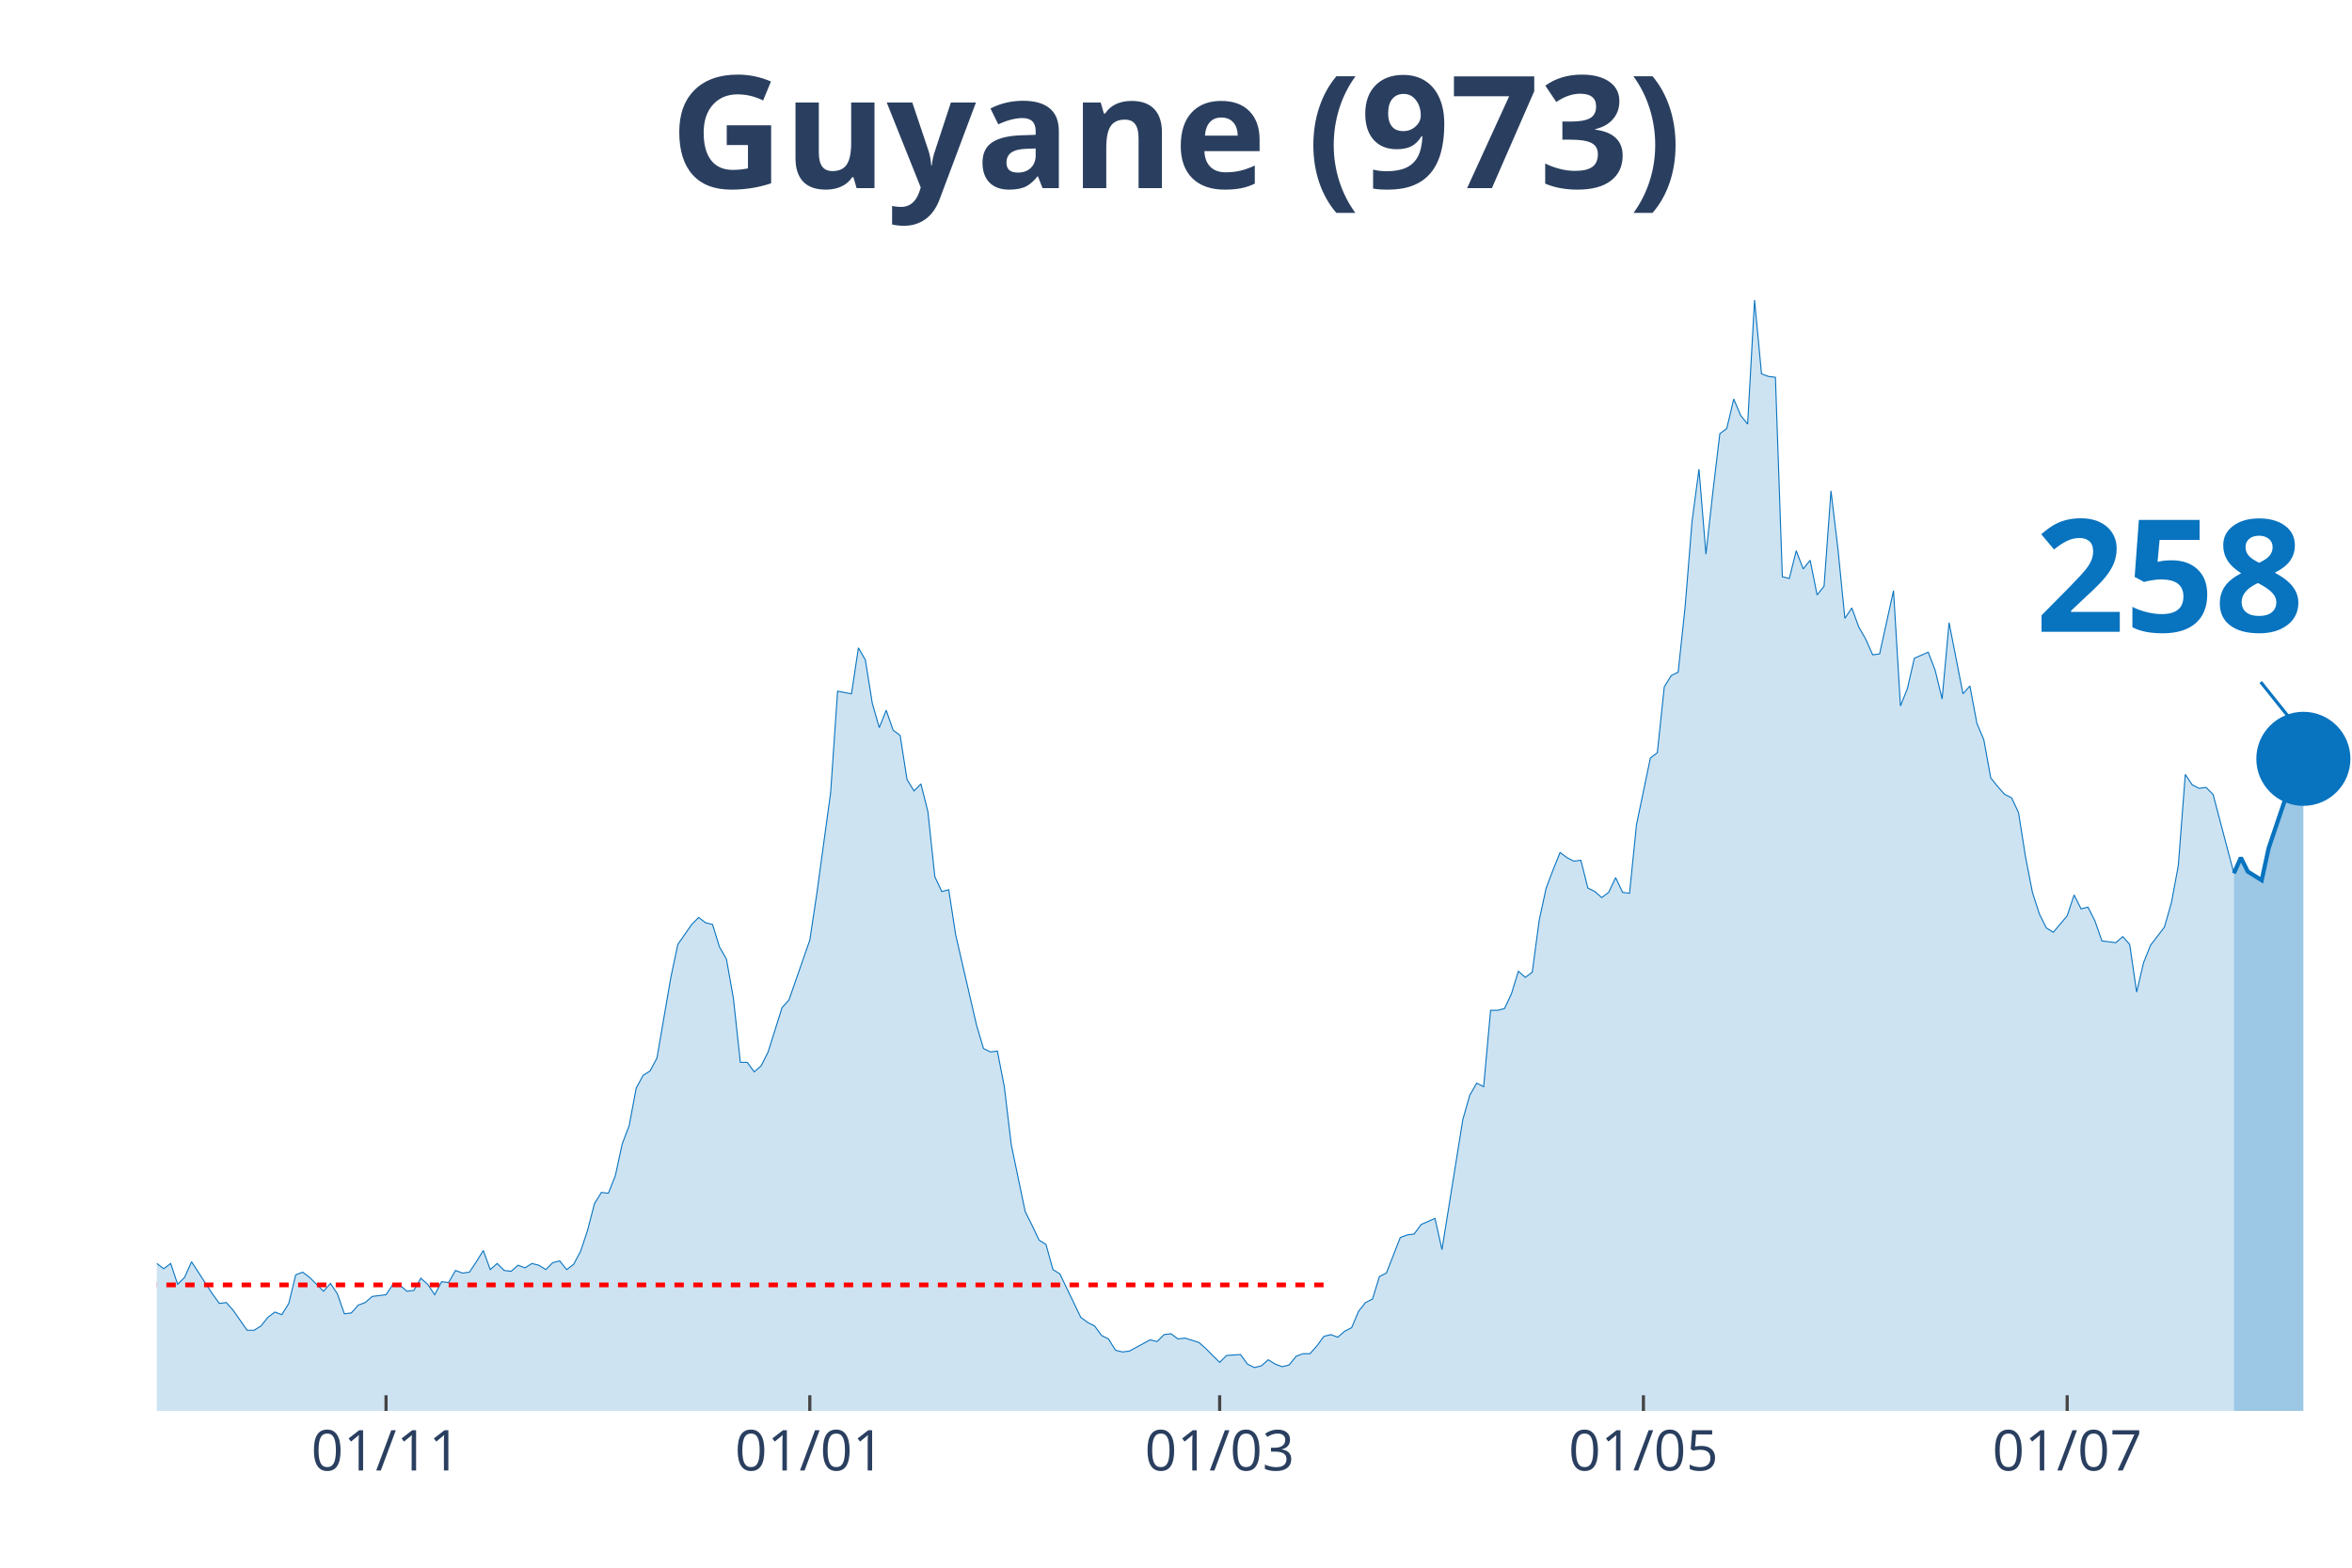
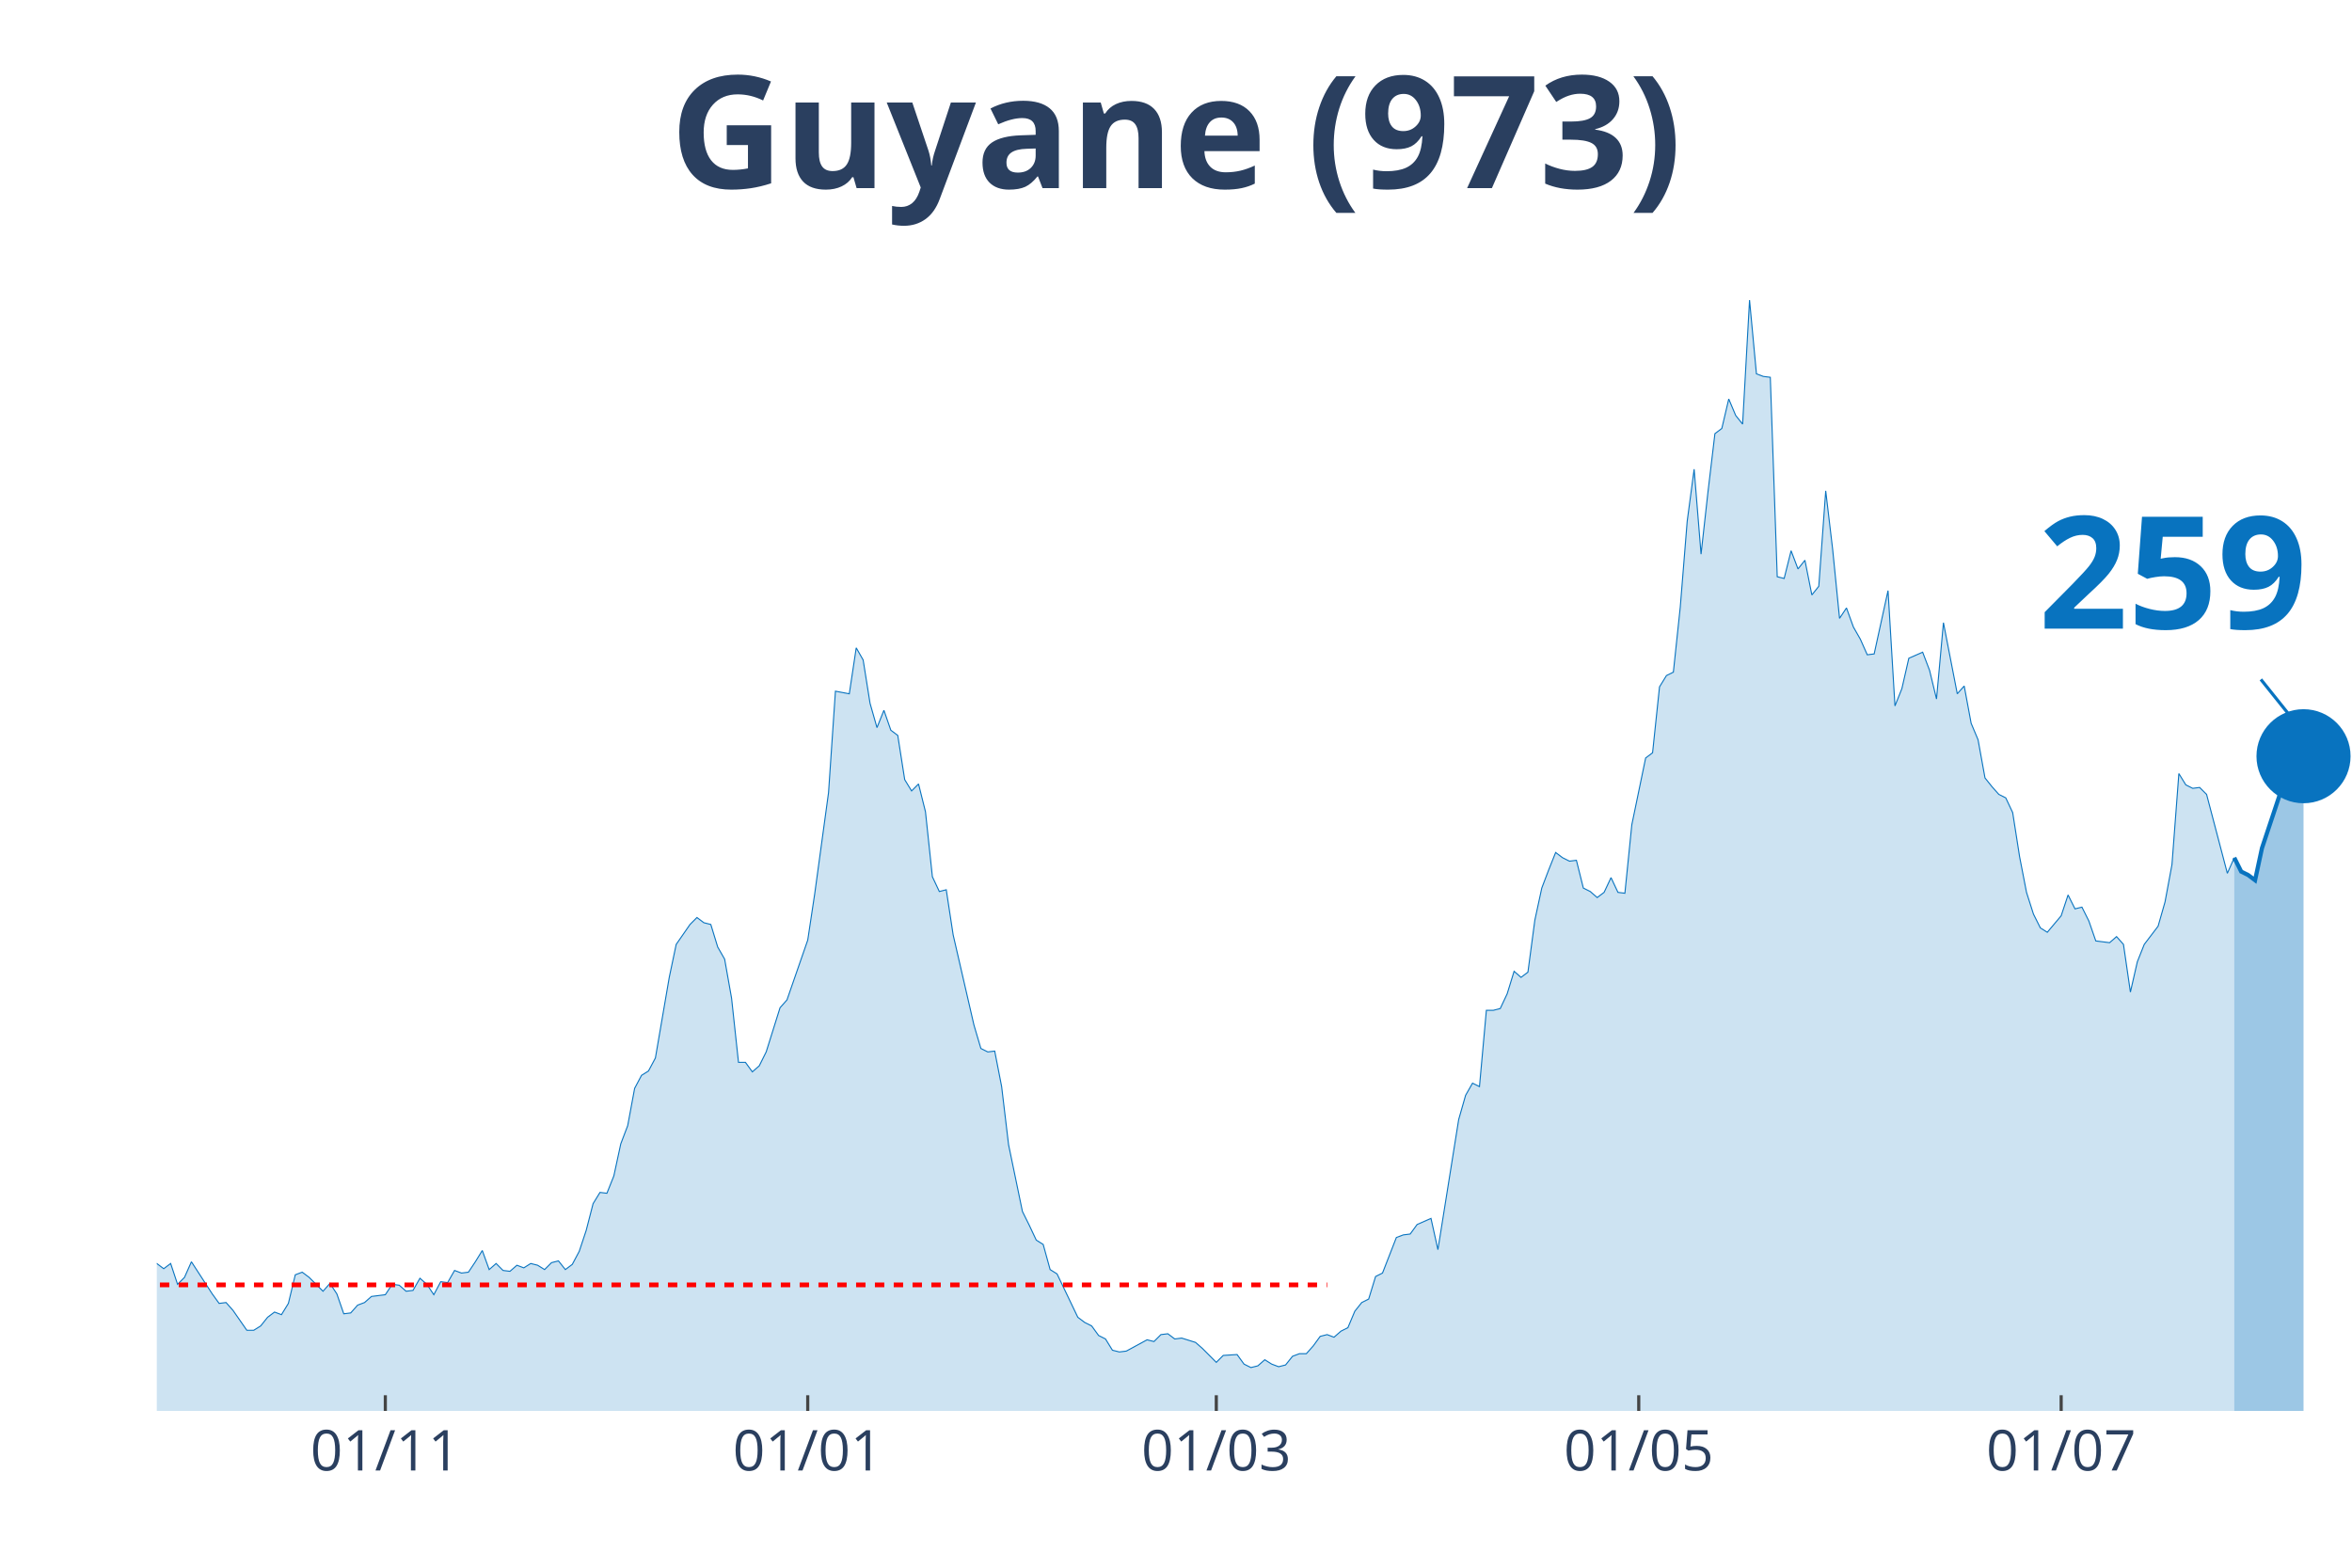
<svg xmlns="http://www.w3.org/2000/svg" class="main-svg" width="1125" height="750" style="" viewBox="0 0 750 500">
  <rect x="0" y="0" width="750" height="500" style="fill: rgb(0, 0, 0); fill-opacity: 0;" />
-   <defs id="defs-0712e0">
+   <defs id="defs-192355">
    <g class="clips">
-       <clipPath id="clip0712e0xyplot" class="plotclip">
+       <clipPath id="clip192355xyplot" class="plotclip">
        <rect width="700" height="380" />
      </clipPath>
-       <clipPath class="axesclip" id="clip0712e0x">
+       <clipPath class="axesclip" id="clip192355x">
        <rect x="50" y="0" width="700" height="500" />
      </clipPath>
-       <clipPath class="axesclip" id="clip0712e0y">
+       <clipPath class="axesclip" id="clip192355y">
        <rect x="0" y="70" width="750" height="380" />
      </clipPath>
-       <clipPath class="axesclip" id="clip0712e0xy">
+       <clipPath class="axesclip" id="clip192355xy">
        <rect x="50" y="70" width="700" height="380" />
      </clipPath>
    </g>
    <g class="gradients" />
  </defs>
  <g class="bglayer">
    <rect class="bg" x="50" y="70" width="700" height="380" style="fill: rgb(0, 0, 0); fill-opacity: 0; stroke-width: 0;" />
  </g>
  <g class="layer-below">
    <g class="imagelayer" />
    <g class="shapelayer" />
  </g>
  <g class="cartesianlayer">
    <g class="subplot xy">
      <g class="layer-subplot">
        <g class="shapelayer" />
        <g class="imagelayer" />
      </g>
      <g class="gridlayer">
        <g class="x">
-           <path class="xgrid crisp" transform="translate(123.1,0)" d="M0,70v380" style="stroke: rgb(255, 255, 255); stroke-opacity: 1; stroke-width: 1px;" />
-           <path class="xgrid crisp" transform="translate(258.23,0)" d="M0,70v380" style="stroke: rgb(255, 255, 255); stroke-opacity: 1; stroke-width: 1px;" />
-           <path class="xgrid crisp" transform="translate(388.92,0)" d="M0,70v380" style="stroke: rgb(255, 255, 255); stroke-opacity: 1; stroke-width: 1px;" />
-           <path class="xgrid crisp" transform="translate(524.05,0)" d="M0,70v380" style="stroke: rgb(255, 255, 255); stroke-opacity: 1; stroke-width: 1px;" />
-           <path class="xgrid crisp" transform="translate(659.18,0)" d="M0,70v380" style="stroke: rgb(255, 255, 255); stroke-opacity: 1; stroke-width: 1px;" />
+           <path class="xgrid crisp" transform="translate(122.87,0)" d="M0,70v380" style="stroke: rgb(255, 255, 255); stroke-opacity: 1; stroke-width: 1px;" />
+           <path class="xgrid crisp" transform="translate(257.57,0)" d="M0,70v380" style="stroke: rgb(255, 255, 255); stroke-opacity: 1; stroke-width: 1px;" />
+           <path class="xgrid crisp" transform="translate(387.85,0)" d="M0,70v380" style="stroke: rgb(255, 255, 255); stroke-opacity: 1; stroke-width: 1px;" />
+           <path class="xgrid crisp" transform="translate(522.56,0)" d="M0,70v380" style="stroke: rgb(255, 255, 255); stroke-opacity: 1; stroke-width: 1px;" />
+           <path class="xgrid crisp" transform="translate(657.26,0)" d="M0,70v380" style="stroke: rgb(255, 255, 255); stroke-opacity: 1; stroke-width: 1px;" />
        </g>
        <g class="y" />
      </g>
      <g class="zerolinelayer" />
      <path class="xlines-below" />
      <path class="ylines-below" />
      <g class="overlines-below" />
      <g class="xaxislayer-below" />
      <g class="yaxislayer-below" />
      <g class="overaxes-below" />
-       <g class="plot" transform="translate(50, 70)" clip-path="url('#clip0712e0xyplot')">
+       <g class="plot" transform="translate(50, 70)" clip-path="url('#clip192355xyplot')">
        <g class="scatterlayer mlayer">
-           <g class="trace scatter trace16b099" style="stroke-miterlimit: 2;">
+           <g class="trace scatter trace4ef772" style="stroke-miterlimit: 2;">
            <g class="fills">
              <g>
-                 <path class="js-fill" d="M662.34,380L-301.27,380L-301.27,378.89L-299.05,378.89L-296.84,374.75L-283.54,333.81L-281.33,336.3L-279.11,337.96L-276.9,336.3L-274.68,339.9L-270.25,338.24L-268.04,336.03L-252.53,288.18L-250.32,266.06L-243.67,224.29L-241.46,217.38L-239.24,190.83L-237.03,125.84L-223.73,10.51L-221.52,16.59L-219.3,19.64L-217.09,42.87L-214.87,45.91L-212.66,24.61L-208.23,13.55L-206.01,30.42L-203.8,27.38L-201.58,0L-199.37,0.55L-197.15,21.57L-194.94,24.61L-192.72,46.19L-186.08,79.93L-183.86,104.54L-181.65,109.52L-179.43,126.67L-175,180.04L-172.78,169.81L-170.57,204.1L-168.35,209.08L-166.14,195.53L-163.92,204.66L-159.49,184.47L-157.28,199.96L-152.85,191.94L-150.63,193.87L-139.56,232.31L-137.34,237.02L-132.91,258.31L-130.7,254.72L-126.27,270.48L-124.05,275.74L-121.84,281.27L-119.62,281.27L-117.41,280.16L-115.19,290.95L-112.97,292.05L-110.76,286.52L-106.33,293.99L-104.11,295.92L-101.9,302.29L-99.68,301.18L-95.25,310.86L-93.04,308.65L-88.61,309.2L-86.39,310.58L-84.18,317.5L-81.96,311.97L-73.1,313.62L-70.89,305.05L-68.67,301.73L-66.46,307.26L-64.24,312.79L-62.03,312.52L-59.81,315.56L-57.59,312.24L-53.16,322.75L-50.95,319.16L-48.73,317.77L-46.52,322.2L-44.3,321.37L-42.09,326.35L-37.66,328.01L-35.44,333.54L-33.23,338.52L-31.01,335.75L-28.8,336.58L-26.58,336.03L-22.15,338.52L-19.94,336.86L-17.72,331.6L-15.51,334.37L-13.29,331.6L-11.08,330.77L-8.86,327.45L-6.65,328.01L-4.43,332.43L-2.22,334.64L0,332.98L2.22,334.64L4.43,332.98L6.65,339.62L8.86,337.41L11.08,332.43L17.72,342.66L19.94,345.71L22.15,345.43L24.37,347.92L28.8,354.28L31.01,354.28L33.23,352.9L35.44,350.13L37.66,348.47L39.87,349.3L42.09,345.71L44.3,336.58L46.52,335.75L48.73,337.41L53.16,341.83L55.38,339.34L57.59,342.66L59.81,349.02L62.03,348.75L64.24,346.26L66.46,345.43L68.67,343.49L73.1,342.94L75.32,339.62L77.53,339.9L79.75,341.83L81.96,341.56L84.18,337.69L86.39,339.62L88.61,342.94L90.82,338.79L93.04,339.07L95.25,335.2L97.47,336.03L99.68,335.75L101.9,332.43L104.11,328.84L106.33,334.92L108.54,332.98L110.76,335.2L112.97,335.47L115.19,333.54L117.41,334.37L119.62,332.98L121.84,333.54L124.05,334.92L126.27,332.71L128.48,332.15L130.7,334.92L132.91,333.26L135.13,329.11L137.34,322.47L139.56,313.9L141.77,310.31L143.99,310.58L146.2,305.05L148.42,294.82L150.63,289.01L152.85,277.12L155.06,272.97L157.28,271.59L159.49,267.44L163.92,241.72L166.14,231.21L170.57,224.85L172.78,222.63L175,224.29L177.22,224.85L179.43,232.04L181.65,235.91L183.86,248.36L186.08,268.82L188.29,268.82L190.51,271.86L192.72,269.93L194.94,265.5L199.37,251.4L201.58,248.91L208.23,229.83L210.44,215.17L214.87,182.81L217.09,150.45L221.52,151.28L223.73,136.62L225.95,140.49L228.16,154.32L230.38,162.07L232.59,156.54L234.81,162.9L237.03,164.56L239.24,178.66L241.46,182.26L243.67,180.04L245.89,188.89L248.1,209.64L250.32,214.34L252.53,213.78L254.75,228.17L261.39,256.93L263.61,264.4L265.82,265.5L268.04,265.23L270.25,276.56L272.47,295.09L276.9,316.39L279.11,320.82L281.33,325.52L283.54,326.9L285.76,334.92L287.97,336.3L294.62,350.13L296.84,351.79L299.05,352.9L301.27,355.94L303.48,357.05L305.7,360.64L307.91,361.19L310.13,360.92L316.77,357.32L318.99,357.87L321.2,355.66L323.42,355.39L325.63,357.05L327.85,356.77L332.28,358.15L334.49,360.09L338.92,364.51L341.14,362.3L345.57,362.02L347.78,365.07L350,366.17L352.22,365.62L354.43,363.68L356.65,365.07L358.86,365.9L361.08,365.34L363.29,362.58L365.51,361.75L367.72,361.75L369.94,359.26L372.15,356.22L374.37,355.66L376.58,356.49L378.8,354.56L381.01,353.45L383.23,348.2L385.44,345.43L387.66,344.32L389.87,337.13L392.09,336.03L396.52,324.69L398.73,323.86L400.95,323.58L403.16,320.54L407.59,318.6L409.81,328.56L416.46,287.07L418.67,279.33L420.89,275.46L423.1,276.56L425.32,252.23L427.53,252.23L429.75,251.67L431.96,246.97L434.18,239.78L436.39,241.72L438.61,240.06L440.82,223.46L443.04,213.23L445.25,207.42L447.47,201.89L449.68,203.55L451.9,204.66L454.11,204.38L456.33,213.23L458.54,214.34L460.76,216.27L462.97,214.61L465.19,209.91L467.41,214.61L469.62,214.89L471.84,193.04L476.27,171.75L478.48,170.09L480.7,149.07L482.91,145.47L485.13,144.37L487.34,123.62L489.56,96.24L491.77,79.65L493.99,106.75L496.2,86.84L498.42,68.31L500.63,66.65L502.85,57.25L505.06,62.5L507.28,65.27L509.49,25.72L511.71,49.23L513.92,50.06L516.14,50.33L518.35,113.94L520.57,114.5L522.78,105.65L525,111.46L527.22,108.69L529.43,119.75L531.65,116.99L533.86,86.56L536.08,105.09L538.29,127.22L540.51,123.9L542.72,129.99L544.94,133.86L547.15,138.84L549.37,138.56L553.8,118.37L556.01,155.15L558.23,149.62L560.44,139.94L564.87,138.01L567.09,143.81L569.3,152.94L571.52,128.6L575.95,151.28L578.16,148.79L580.38,160.68L582.59,165.94L584.81,178.11L587.03,180.87L589.24,183.36L591.46,184.47L593.67,189.17L595.89,203.28L598.1,214.61L600.32,221.53L602.53,225.95L604.75,227.34L609.18,222.08L611.39,215.44L613.61,219.87L615.82,219.32L618.04,223.74L620.25,230.1L624.68,230.66L626.9,228.72L629.11,231.21L631.33,246.42L633.54,237.02L635.76,231.48L640.19,225.68L642.41,217.93L644.62,206.04L646.84,177L649.05,180.32L651.27,181.43L653.48,181.15L655.7,183.36L662.34,208.53" style="fill: rgb(8, 115, 191); fill-opacity: 0.2; stroke-width: 0;" />
+                 <path class="js-fill" d="M662.46,380L-300.32,380L-300.32,378.89L-298.11,378.89L-295.9,374.75L-282.65,333.81L-280.44,336.3L-278.23,337.96L-276.03,336.3L-273.82,339.9L-269.4,338.24L-267.19,336.03L-251.74,288.18L-249.53,266.06L-242.9,224.29L-240.69,217.38L-238.49,190.83L-236.28,125.84L-223.03,10.51L-220.82,16.59L-218.61,19.64L-216.4,42.87L-214.2,45.91L-211.99,24.61L-207.57,13.55L-205.36,30.42L-203.15,27.38L-200.95,0L-198.74,0.55L-196.53,21.57L-194.32,24.61L-192.11,46.19L-185.49,79.93L-183.28,104.54L-181.07,109.52L-178.86,126.67L-174.45,180.04L-172.24,169.81L-170.03,204.1L-167.82,209.08L-165.62,195.53L-163.41,204.66L-158.99,184.47L-156.78,199.96L-152.37,191.94L-150.16,193.87L-139.12,232.31L-136.91,237.02L-132.49,258.31L-130.28,254.72L-125.87,270.48L-123.66,275.74L-121.45,281.27L-119.24,281.27L-117.03,280.16L-114.83,290.95L-112.62,292.05L-110.41,286.52L-105.99,293.99L-103.79,295.92L-101.58,302.29L-99.37,301.18L-94.95,310.86L-92.74,308.65L-88.33,309.2L-86.12,310.58L-83.91,317.5L-81.7,311.97L-72.87,313.62L-70.66,305.05L-68.45,301.73L-66.25,307.26L-64.04,312.79L-61.83,312.52L-59.62,315.56L-57.41,312.24L-53,322.75L-50.79,319.16L-48.58,317.77L-46.37,322.2L-44.16,321.37L-41.96,326.35L-37.54,328.01L-35.33,333.54L-33.12,338.52L-30.91,335.75L-28.71,336.58L-26.5,336.03L-22.08,338.52L-19.87,336.86L-17.67,331.6L-15.46,334.37L-13.25,331.6L-11.04,330.77L-8.83,327.45L-6.62,328.01L-4.42,332.43L-2.21,334.64L0,332.98L2.21,334.64L4.42,332.98L6.62,339.62L8.83,337.41L11.04,332.43L17.67,342.66L19.87,345.71L22.08,345.43L24.29,347.92L28.71,354.28L30.91,354.28L33.12,352.9L35.33,350.13L37.54,348.47L39.75,349.3L41.96,345.71L44.16,336.58L46.37,335.75L48.58,337.41L53,341.83L55.21,339.34L57.41,342.66L59.62,349.02L61.83,348.75L64.04,346.26L66.25,345.43L68.45,343.49L72.87,342.94L75.08,339.62L77.29,339.9L79.5,341.83L81.7,341.56L83.91,337.69L86.12,339.62L88.33,342.94L90.54,338.79L92.74,339.07L94.95,335.2L97.16,336.03L99.37,335.75L101.58,332.43L103.79,328.84L105.99,334.92L108.2,332.98L110.41,335.2L112.62,335.47L114.83,333.54L117.03,334.37L119.24,332.98L121.45,333.54L123.66,334.92L125.87,332.71L128.08,332.15L130.28,334.92L132.49,333.26L134.7,329.11L136.91,322.47L139.12,313.9L141.32,310.31L143.53,310.58L145.74,305.05L147.95,294.82L150.16,289.01L152.37,277.12L154.57,272.97L156.78,271.59L158.99,267.44L163.41,241.72L165.62,231.21L170.03,224.85L172.24,222.63L174.45,224.29L176.66,224.85L178.86,232.04L181.07,235.91L183.28,248.36L185.49,268.82L187.7,268.82L189.91,271.86L192.11,269.93L194.32,265.5L198.74,251.4L200.95,248.91L207.57,229.83L209.78,215.17L214.2,182.81L216.4,150.45L220.82,151.28L223.03,136.62L225.24,140.49L227.44,154.32L229.65,162.07L231.86,156.54L234.07,162.9L236.28,164.56L238.49,178.66L240.69,182.26L242.9,180.04L245.11,188.89L247.32,209.64L249.53,214.34L251.74,213.78L253.94,228.17L260.57,256.93L262.78,264.4L264.98,265.5L267.19,265.23L269.4,276.56L271.61,295.09L276.03,316.39L278.23,320.82L280.44,325.52L282.65,326.9L284.86,334.92L287.07,336.3L293.69,350.13L295.9,351.79L298.11,352.9L300.32,355.94L302.52,357.05L304.73,360.64L306.94,361.19L309.15,360.92L315.77,357.32L317.98,357.87L320.19,355.66L322.4,355.39L324.61,357.05L326.81,356.77L331.23,358.15L333.44,360.09L337.85,364.51L340.06,362.3L344.48,362.02L346.69,365.07L348.9,366.17L351.1,365.62L353.31,363.68L355.52,365.07L357.73,365.9L359.94,365.34L362.15,362.58L364.35,361.75L366.56,361.75L368.77,359.26L370.98,356.22L373.19,355.66L375.39,356.49L377.6,354.56L379.81,353.45L382.02,348.2L384.23,345.43L386.44,344.32L388.64,337.13L390.85,336.03L395.27,324.69L397.48,323.86L399.68,323.58L401.89,320.54L406.31,318.6L408.52,328.56L415.14,287.07L417.35,279.33L419.56,275.46L421.77,276.56L423.97,252.23L426.18,252.23L428.39,251.67L430.6,246.97L432.81,239.78L435.02,241.72L437.22,240.06L439.43,223.46L441.64,213.23L443.85,207.42L446.06,201.89L448.26,203.55L450.47,204.66L452.68,204.38L454.89,213.23L457.1,214.34L459.31,216.27L461.51,214.61L463.72,209.91L465.93,214.61L468.14,214.89L470.35,193.04L474.76,171.75L476.97,170.09L479.18,149.07L481.39,145.47L483.6,144.37L485.8,123.62L488.01,96.24L490.22,79.65L492.43,106.75L494.64,86.84L496.85,68.31L499.05,66.65L501.26,57.25L503.47,62.5L505.68,65.27L507.89,25.72L510.09,49.23L512.3,50.06L514.51,50.33L516.72,113.94L518.93,114.5L521.14,105.65L523.34,111.46L525.55,108.69L527.76,119.75L529.97,116.99L532.18,86.56L534.38,105.09L536.59,127.22L538.8,123.9L541.01,129.99L543.22,133.86L545.43,138.84L547.63,138.56L552.05,118.37L554.26,155.15L556.47,149.62L558.68,139.94L563.09,138.01L565.3,143.81L567.51,152.94L569.72,128.6L574.13,151.28L576.34,148.79L578.55,160.68L580.76,165.94L582.97,178.11L585.17,180.87L587.38,183.36L589.59,184.47L591.8,189.17L594.01,203.28L596.21,214.61L598.42,221.53L600.63,225.95L602.84,227.34L607.26,222.08L609.46,215.44L611.67,219.87L613.88,219.32L616.09,223.74L618.3,230.1L622.71,230.66L624.92,228.72L627.13,231.21L629.34,246.42L631.55,236.74L633.75,231.21L638.17,225.4L640.38,217.66L642.59,205.76L644.79,176.72L647,180.32L649.21,181.43L651.42,181.15L653.63,183.36L660.25,208.53L662.46,203.55" style="fill: rgb(8, 115, 191); fill-opacity: 0.2; stroke-width: 0;" />
              </g>
            </g>
            <g class="errorbars" />
            <g class="lines">
-               <path class="js-line" d="M-301.27,378.89L-299.05,378.89L-296.84,374.75L-283.54,333.81L-281.33,336.3L-279.11,337.96L-276.9,336.3L-274.68,339.9L-270.25,338.24L-268.04,336.03L-252.53,288.18L-250.32,266.06L-243.67,224.29L-241.46,217.38L-239.24,190.83L-237.03,125.84L-223.73,10.51L-221.52,16.59L-219.3,19.64L-217.09,42.87L-214.87,45.91L-212.66,24.61L-208.23,13.55L-206.01,30.42L-203.8,27.38L-201.58,0L-199.37,0.55L-197.15,21.57L-194.94,24.61L-192.72,46.19L-186.08,79.93L-183.86,104.54L-181.65,109.52L-179.43,126.67L-175,180.04L-172.78,169.81L-170.57,204.1L-168.35,209.08L-166.14,195.53L-163.92,204.66L-159.49,184.47L-157.28,199.96L-152.85,191.94L-150.63,193.87L-139.56,232.31L-137.34,237.02L-132.91,258.31L-130.7,254.72L-126.27,270.48L-124.05,275.74L-121.84,281.27L-119.62,281.27L-117.41,280.16L-115.19,290.95L-112.97,292.05L-110.76,286.52L-106.33,293.99L-104.11,295.92L-101.9,302.29L-99.68,301.18L-95.25,310.86L-93.04,308.65L-88.61,309.2L-86.39,310.58L-84.18,317.5L-81.96,311.97L-73.1,313.62L-70.89,305.05L-68.67,301.73L-66.46,307.26L-64.24,312.79L-62.03,312.52L-59.81,315.56L-57.59,312.24L-53.16,322.75L-50.95,319.16L-48.73,317.77L-46.52,322.2L-44.3,321.37L-42.09,326.35L-37.66,328.01L-35.44,333.54L-33.23,338.52L-31.01,335.75L-28.8,336.58L-26.58,336.03L-22.15,338.52L-19.94,336.86L-17.72,331.6L-15.51,334.37L-13.29,331.6L-11.08,330.77L-8.86,327.45L-6.65,328.01L-4.43,332.43L-2.22,334.64L0,332.98L2.22,334.64L4.43,332.98L6.65,339.62L8.86,337.41L11.08,332.43L17.72,342.66L19.94,345.71L22.15,345.43L24.37,347.92L28.8,354.28L31.01,354.28L33.23,352.9L35.44,350.13L37.66,348.47L39.87,349.3L42.09,345.71L44.3,336.58L46.52,335.75L48.73,337.41L53.16,341.83L55.38,339.34L57.59,342.66L59.81,349.02L62.03,348.75L64.24,346.26L66.46,345.43L68.67,343.49L73.1,342.94L75.32,339.62L77.53,339.9L79.75,341.83L81.96,341.56L84.18,337.69L86.39,339.62L88.61,342.94L90.82,338.79L93.04,339.07L95.25,335.2L97.47,336.03L99.68,335.75L101.9,332.43L104.11,328.84L106.33,334.92L108.54,332.98L110.76,335.2L112.97,335.47L115.19,333.54L117.41,334.37L119.62,332.98L121.84,333.54L124.05,334.92L126.27,332.71L128.48,332.15L130.7,334.92L132.91,333.26L135.13,329.11L137.34,322.47L139.56,313.9L141.77,310.31L143.99,310.58L146.2,305.05L148.42,294.82L150.63,289.01L152.85,277.12L155.06,272.97L157.28,271.59L159.49,267.44L163.92,241.72L166.14,231.21L170.57,224.85L172.78,222.63L175,224.29L177.22,224.85L179.43,232.04L181.65,235.91L183.86,248.36L186.08,268.82L188.29,268.82L190.51,271.86L192.72,269.93L194.94,265.5L199.37,251.4L201.58,248.91L208.23,229.83L210.44,215.17L214.87,182.81L217.09,150.45L221.52,151.28L223.73,136.62L225.95,140.49L228.16,154.32L230.38,162.07L232.59,156.54L234.81,162.9L237.03,164.56L239.24,178.66L241.46,182.26L243.67,180.04L245.89,188.89L248.1,209.64L250.32,214.34L252.53,213.78L254.75,228.17L261.39,256.93L263.61,264.4L265.82,265.5L268.04,265.23L270.25,276.56L272.47,295.09L276.9,316.39L279.11,320.82L281.33,325.52L283.54,326.9L285.76,334.92L287.97,336.3L294.62,350.13L296.84,351.79L299.05,352.9L301.27,355.94L303.48,357.05L305.7,360.64L307.91,361.19L310.13,360.92L316.77,357.32L318.99,357.87L321.2,355.66L323.42,355.39L325.63,357.05L327.85,356.77L332.28,358.15L334.49,360.09L338.92,364.51L341.14,362.3L345.57,362.02L347.78,365.07L350,366.17L352.22,365.62L354.43,363.68L356.65,365.07L358.86,365.9L361.08,365.34L363.29,362.58L365.51,361.75L367.72,361.75L369.94,359.26L372.15,356.22L374.37,355.66L376.58,356.49L378.8,354.56L381.01,353.45L383.23,348.2L385.44,345.43L387.66,344.32L389.87,337.13L392.09,336.03L396.52,324.69L398.73,323.86L400.95,323.58L403.16,320.54L407.59,318.6L409.81,328.56L416.46,287.07L418.67,279.33L420.89,275.46L423.1,276.56L425.32,252.23L427.53,252.23L429.75,251.67L431.96,246.97L434.18,239.78L436.39,241.72L438.61,240.06L440.82,223.46L443.04,213.23L445.25,207.42L447.47,201.89L449.68,203.55L451.9,204.66L454.11,204.38L456.33,213.23L458.54,214.34L460.76,216.27L462.97,214.61L465.19,209.91L467.41,214.61L469.62,214.89L471.84,193.04L476.27,171.75L478.48,170.09L480.7,149.07L482.91,145.47L485.13,144.37L487.34,123.62L489.56,96.24L491.77,79.65L493.99,106.75L496.2,86.84L498.42,68.31L500.63,66.65L502.85,57.25L505.06,62.5L507.28,65.27L509.49,25.72L511.71,49.23L513.92,50.06L516.14,50.33L518.35,113.94L520.57,114.5L522.78,105.65L525,111.46L527.22,108.69L529.43,119.75L531.65,116.99L533.86,86.56L536.08,105.09L538.29,127.22L540.51,123.9L542.72,129.99L544.94,133.86L547.15,138.84L549.37,138.56L553.8,118.37L556.01,155.15L558.23,149.62L560.44,139.94L564.87,138.01L567.09,143.81L569.3,152.94L571.52,128.6L575.95,151.28L578.16,148.79L580.38,160.68L582.59,165.94L584.81,178.11L587.03,180.87L589.24,183.36L591.46,184.47L593.67,189.17L595.89,203.28L598.1,214.61L600.32,221.53L602.53,225.95L604.75,227.34L609.18,222.08L611.39,215.44L613.61,219.87L615.82,219.32L618.04,223.74L620.25,230.1L624.68,230.66L626.9,228.72L629.11,231.21L631.33,246.42L633.54,237.02L635.76,231.48L640.19,225.68L642.41,217.93L644.62,206.04L646.84,177L649.05,180.32L651.27,181.43L653.48,181.15L655.7,183.36L662.34,208.53" style="vector-effect: non-scaling-stroke; fill: none; stroke: rgb(8, 115, 191); stroke-opacity: 1; stroke-width: 0.5px; opacity: 1;" />
+               <path class="js-line" d="M-300.32,378.89L-298.11,378.89L-295.9,374.75L-282.65,333.81L-280.44,336.3L-278.23,337.96L-276.03,336.3L-273.82,339.9L-269.4,338.24L-267.19,336.03L-251.74,288.18L-249.53,266.06L-242.9,224.29L-240.69,217.38L-238.49,190.83L-236.28,125.84L-223.03,10.51L-220.82,16.59L-218.61,19.64L-216.4,42.87L-214.2,45.91L-211.99,24.61L-207.57,13.55L-205.36,30.42L-203.15,27.38L-200.95,0L-198.74,0.55L-196.53,21.57L-194.32,24.61L-192.11,46.19L-185.49,79.93L-183.28,104.54L-181.07,109.52L-178.86,126.67L-174.45,180.04L-172.24,169.81L-170.03,204.1L-167.82,209.08L-165.62,195.53L-163.41,204.66L-158.99,184.47L-156.78,199.96L-152.37,191.94L-150.16,193.87L-139.12,232.31L-136.91,237.02L-132.49,258.31L-130.28,254.72L-125.87,270.48L-123.66,275.74L-121.45,281.27L-119.24,281.27L-117.03,280.16L-114.83,290.95L-112.62,292.05L-110.41,286.52L-105.99,293.99L-103.79,295.92L-101.58,302.29L-99.37,301.18L-94.95,310.86L-92.74,308.65L-88.33,309.2L-86.12,310.58L-83.91,317.5L-81.7,311.97L-72.87,313.62L-70.66,305.05L-68.45,301.73L-66.25,307.26L-64.04,312.79L-61.83,312.52L-59.62,315.56L-57.41,312.24L-53,322.75L-50.79,319.16L-48.58,317.77L-46.37,322.2L-44.16,321.37L-41.96,326.35L-37.54,328.01L-35.33,333.54L-33.12,338.52L-30.91,335.75L-28.71,336.58L-26.5,336.03L-22.08,338.52L-19.87,336.86L-17.67,331.6L-15.46,334.37L-13.25,331.6L-11.04,330.77L-8.83,327.45L-6.62,328.01L-4.42,332.43L-2.21,334.64L0,332.98L2.21,334.64L4.42,332.98L6.62,339.62L8.83,337.41L11.04,332.43L17.67,342.66L19.87,345.71L22.08,345.43L24.29,347.92L28.71,354.28L30.91,354.28L33.12,352.9L35.33,350.13L37.54,348.47L39.75,349.3L41.96,345.71L44.16,336.58L46.37,335.75L48.58,337.41L53,341.83L55.21,339.34L57.41,342.66L59.62,349.02L61.83,348.75L64.04,346.26L66.25,345.43L68.45,343.49L72.87,342.94L75.08,339.62L77.29,339.9L79.5,341.83L81.7,341.56L83.91,337.69L86.12,339.62L88.33,342.94L90.54,338.79L92.74,339.07L94.95,335.2L97.16,336.03L99.37,335.75L101.58,332.43L103.79,328.84L105.99,334.92L108.2,332.98L110.41,335.2L112.62,335.47L114.83,333.54L117.03,334.37L119.24,332.98L121.45,333.54L123.66,334.92L125.87,332.71L128.08,332.15L130.28,334.92L132.49,333.26L134.7,329.11L136.91,322.47L139.12,313.9L141.32,310.31L143.53,310.58L145.74,305.05L147.95,294.82L150.16,289.01L152.37,277.12L154.57,272.97L156.78,271.59L158.99,267.44L163.41,241.72L165.62,231.21L170.03,224.85L172.24,222.63L174.45,224.29L176.66,224.85L178.86,232.04L181.07,235.91L183.28,248.36L185.49,268.82L187.7,268.82L189.91,271.86L192.11,269.93L194.32,265.5L198.74,251.4L200.95,248.91L207.57,229.83L209.78,215.17L214.2,182.81L216.4,150.45L220.82,151.28L223.03,136.62L225.24,140.49L227.44,154.32L229.65,162.07L231.86,156.54L234.07,162.9L236.28,164.56L238.49,178.66L240.69,182.26L242.9,180.04L245.11,188.89L247.32,209.64L249.53,214.34L251.74,213.78L253.94,228.17L260.57,256.93L262.78,264.4L264.98,265.5L267.19,265.23L269.4,276.56L271.61,295.09L276.03,316.39L278.23,320.82L280.44,325.52L282.65,326.9L284.86,334.92L287.07,336.3L293.69,350.13L295.9,351.79L298.11,352.9L300.32,355.94L302.52,357.05L304.73,360.64L306.94,361.19L309.15,360.92L315.77,357.32L317.98,357.87L320.19,355.66L322.4,355.39L324.61,357.05L326.81,356.77L331.23,358.15L333.44,360.09L337.85,364.51L340.06,362.3L344.48,362.02L346.69,365.07L348.9,366.17L351.1,365.62L353.31,363.68L355.52,365.07L357.73,365.9L359.94,365.34L362.15,362.58L364.35,361.75L366.56,361.75L368.77,359.26L370.98,356.22L373.19,355.66L375.39,356.49L377.6,354.56L379.81,353.45L382.02,348.2L384.23,345.43L386.44,344.32L388.64,337.13L390.85,336.03L395.27,324.69L397.48,323.86L399.68,323.58L401.89,320.54L406.31,318.6L408.52,328.56L415.14,287.07L417.35,279.33L419.56,275.46L421.77,276.56L423.97,252.23L426.18,252.23L428.39,251.67L430.6,246.97L432.81,239.78L435.02,241.72L437.22,240.06L439.43,223.46L441.64,213.23L443.85,207.42L446.06,201.89L448.26,203.55L450.47,204.66L452.68,204.38L454.89,213.23L457.1,214.34L459.31,216.27L461.51,214.61L463.72,209.91L465.93,214.61L468.14,214.89L470.35,193.04L474.76,171.75L476.97,170.09L479.18,149.07L481.39,145.47L483.6,144.37L485.8,123.62L488.01,96.24L490.22,79.65L492.43,106.75L494.64,86.84L496.85,68.31L499.05,66.65L501.26,57.25L503.47,62.5L505.68,65.27L507.89,25.72L510.09,49.23L512.3,50.06L514.51,50.33L516.72,113.94L518.93,114.5L521.14,105.65L523.34,111.46L525.55,108.69L527.76,119.75L529.97,116.99L532.18,86.56L534.38,105.09L536.59,127.22L538.8,123.9L541.01,129.99L543.22,133.86L545.43,138.84L547.63,138.56L552.05,118.37L554.26,155.15L556.47,149.62L558.68,139.94L563.09,138.01L565.3,143.81L567.51,152.94L569.72,128.6L574.13,151.28L576.34,148.79L578.55,160.68L580.76,165.94L582.97,178.11L585.17,180.87L587.38,183.36L589.59,184.47L591.8,189.17L594.01,203.28L596.21,214.61L598.42,221.53L600.63,225.95L602.84,227.34L607.26,222.08L609.46,215.44L611.67,219.87L613.88,219.32L616.09,223.74L618.3,230.1L622.71,230.66L624.92,228.72L627.13,231.21L629.34,246.42L631.55,236.74L633.75,231.21L638.17,225.4L640.38,217.66L642.59,205.76L644.79,176.72L647,180.32L649.21,181.43L651.42,181.15L653.63,183.36L660.25,208.53L662.46,203.55" style="vector-effect: non-scaling-stroke; fill: none; stroke: rgb(8, 115, 191); stroke-opacity: 1; stroke-width: 0.5px; opacity: 1;" />
            </g>
            <g class="points" />
            <g class="text" />
          </g>
-           <g class="trace scatter trace48ceee" style="stroke-miterlimit: 2;">
+           <g class="trace scatter trace898d2e" style="stroke-miterlimit: 2;">
            <g class="fills">
              <g>
-                 <path class="js-fill" d="M684.49,380L662.34,380L662.34,208.53L664.56,203.55L666.77,207.98L671.2,210.74L673.42,200.51L680.06,180.87L682.28,176.45L684.49,172.02" style="fill: rgb(8, 115, 191); fill-opacity: 0.4; stroke-width: 0;" />
+                 <path class="js-fill" d="M684.54,380L662.46,380L662.46,203.55L664.67,207.98L666.88,209.08L669.09,210.74L671.29,200.51L677.92,180.6L680.13,176.17L682.33,171.47L684.54,171.19" style="fill: rgb(8, 115, 191); fill-opacity: 0.4; stroke-width: 0;" />
              </g>
            </g>
            <g class="errorbars" />
            <g class="lines">
-               <path class="js-line" d="M662.34,208.53L664.56,203.55L666.77,207.98L671.2,210.74L673.42,200.51L680.06,180.87L682.28,176.45L684.49,172.02" style="vector-effect: non-scaling-stroke; fill: none; stroke: rgb(8, 115, 191); stroke-opacity: 1; stroke-width: 2px; opacity: 1;" />
+               <path class="js-line" d="M662.46,203.55L664.67,207.98L666.88,209.08L669.09,210.74L671.29,200.51L677.92,180.6L680.13,176.17L682.33,171.47L684.54,171.19" style="vector-effect: non-scaling-stroke; fill: none; stroke: rgb(8, 115, 191); stroke-opacity: 1; stroke-width: 2px; opacity: 1;" />
            </g>
            <g class="points" />
            <g class="text" />
          </g>
-           <g class="trace scatter trace636621" style="stroke-miterlimit: 2; opacity: 1;">
+           <g class="trace scatter trace728b32" style="stroke-miterlimit: 2; opacity: 1;">
            <g class="fills" />
            <g class="errorbars" />
            <g class="lines" />
            <g class="points">
-               <path class="point" transform="translate(684.49,172.02)" d="M15,0A15,15 0 1,1 0,-15A15,15 0 0,1 15,0Z" style="opacity: 1; stroke-width: 0px; fill: rgb(8, 115, 191); fill-opacity: 1;" />
+               <path class="point" transform="translate(684.54,171.19)" d="M15,0A15,15 0 1,1 0,-15A15,15 0 0,1 15,0Z" style="opacity: 1; stroke-width: 0px; fill: rgb(8, 115, 191); fill-opacity: 1;" />
            </g>
            <g class="text" />
          </g>
        </g>
      </g>
      <g class="overplot" />
      <path class="xlines-above crisp" style="fill: none; stroke-width: 1px; stroke: rgb(0, 0, 0); stroke-opacity: 0;" d="" />
      <path class="ylines-above crisp" style="fill: none;" d="M0,0" />
      <g class="overlines-above" />
      <g class="xaxislayer-above">
-         <path class="xtick ticks crisp" d="M0,450v-5" transform="translate(123.1,0)" style="stroke: rgb(68, 68, 68); stroke-opacity: 1; stroke-width: 1px;" />
-         <path class="xtick ticks crisp" d="M0,450v-5" transform="translate(258.23,0)" style="stroke: rgb(68, 68, 68); stroke-opacity: 1; stroke-width: 1px;" />
-         <path class="xtick ticks crisp" d="M0,450v-5" transform="translate(388.92,0)" style="stroke: rgb(68, 68, 68); stroke-opacity: 1; stroke-width: 1px;" />
-         <path class="xtick ticks crisp" d="M0,450v-5" transform="translate(524.05,0)" style="stroke: rgb(68, 68, 68); stroke-opacity: 1; stroke-width: 1px;" />
-         <path class="xtick ticks crisp" d="M0,450v-5" transform="translate(659.18,0)" style="stroke: rgb(68, 68, 68); stroke-opacity: 1; stroke-width: 1px;" />
+         <path class="xtick ticks crisp" d="M0,450v-5" transform="translate(122.87,0)" style="stroke: rgb(68, 68, 68); stroke-opacity: 1; stroke-width: 1px;" />
+         <path class="xtick ticks crisp" d="M0,450v-5" transform="translate(257.57,0)" style="stroke: rgb(68, 68, 68); stroke-opacity: 1; stroke-width: 1px;" />
+         <path class="xtick ticks crisp" d="M0,450v-5" transform="translate(387.85,0)" style="stroke: rgb(68, 68, 68); stroke-opacity: 1; stroke-width: 1px;" />
+         <path class="xtick ticks crisp" d="M0,450v-5" transform="translate(522.56,0)" style="stroke: rgb(68, 68, 68); stroke-opacity: 1; stroke-width: 1px;" />
+         <path class="xtick ticks crisp" d="M0,450v-5" transform="translate(657.26,0)" style="stroke: rgb(68, 68, 68); stroke-opacity: 1; stroke-width: 1px;" />
        <g class="xtick">
-           <text text-anchor="middle" x="0" y="469" transform="translate(123.1,0)" style="font-family: 'Open Sans', verdana, arial, sans-serif; font-size: 18px; fill: rgb(42, 63, 95); fill-opacity: 1; white-space: pre;">01/11</text>
+           <text text-anchor="middle" x="0" y="469" transform="translate(122.87,0)" style="font-family: 'Open Sans', verdana, arial, sans-serif; font-size: 18px; fill: rgb(42, 63, 95); fill-opacity: 1; white-space: pre;">01/11</text>
        </g>
        <g class="xtick">
-           <text text-anchor="middle" x="0" y="469" transform="translate(258.23,0)" style="font-family: 'Open Sans', verdana, arial, sans-serif; font-size: 18px; fill: rgb(42, 63, 95); fill-opacity: 1; white-space: pre;">01/01</text>
+           <text text-anchor="middle" x="0" y="469" transform="translate(257.57,0)" style="font-family: 'Open Sans', verdana, arial, sans-serif; font-size: 18px; fill: rgb(42, 63, 95); fill-opacity: 1; white-space: pre;">01/01</text>
        </g>
        <g class="xtick">
-           <text text-anchor="middle" x="0" y="469" transform="translate(388.92,0)" style="font-family: 'Open Sans', verdana, arial, sans-serif; font-size: 18px; fill: rgb(42, 63, 95); fill-opacity: 1; white-space: pre;">01/03</text>
+           <text text-anchor="middle" x="0" y="469" transform="translate(387.85,0)" style="font-family: 'Open Sans', verdana, arial, sans-serif; font-size: 18px; fill: rgb(42, 63, 95); fill-opacity: 1; white-space: pre;">01/03</text>
        </g>
        <g class="xtick">
-           <text text-anchor="middle" x="0" y="469" transform="translate(524.05,0)" style="font-family: 'Open Sans', verdana, arial, sans-serif; font-size: 18px; fill: rgb(42, 63, 95); fill-opacity: 1; white-space: pre;">01/05</text>
+           <text text-anchor="middle" x="0" y="469" transform="translate(522.56,0)" style="font-family: 'Open Sans', verdana, arial, sans-serif; font-size: 18px; fill: rgb(42, 63, 95); fill-opacity: 1; white-space: pre;">01/05</text>
        </g>
        <g class="xtick">
-           <text text-anchor="middle" x="0" y="469" transform="translate(659.18,0)" style="font-family: 'Open Sans', verdana, arial, sans-serif; font-size: 18px; fill: rgb(42, 63, 95); fill-opacity: 1; white-space: pre;">01/07</text>
+           <text text-anchor="middle" x="0" y="469" transform="translate(657.26,0)" style="font-family: 'Open Sans', verdana, arial, sans-serif; font-size: 18px; fill: rgb(42, 63, 95); fill-opacity: 1; white-space: pre;">01/07</text>
        </g>
      </g>
      <g class="yaxislayer-above" />
      <g class="overaxes-above" />
    </g>
  </g>
  <g class="polarlayer" />
  <g class="ternarylayer" />
  <g class="geolayer" />
  <g class="funnelarealayer" />
  <g class="pielayer" />
  <g class="treemaplayer" />
  <g class="sunburstlayer" />
  <g class="glimages" />
-   <defs id="topdefs-0712e0">
+   <defs id="topdefs-192355">
    <g class="clips" />
  </defs>
  <g class="layer-above">
    <g class="imagelayer" />
    <g class="shapelayer">
-       <path data-index="0" fill-rule="evenodd" d="M-1194.94,409.8L424.37,409.8" clip-path="url('#clip0712e0xy')" style="opacity: 1; stroke: rgb(255, 0, 0); stroke-opacity: 1; fill: rgb(0, 0, 0); fill-opacity: 0; stroke-dasharray: 3px, 3px; stroke-width: 1.5px;" />
+       <path data-index="0" fill-rule="evenodd" d="M-1191.01,409.8L423.19,409.8" clip-path="url('#clip192355xy')" style="opacity: 1; stroke: rgb(255, 0, 0); stroke-opacity: 1; fill: rgb(0, 0, 0); fill-opacity: 0; stroke-dasharray: 3px, 3px; stroke-width: 1.5px;" />
    </g>
  </g>
  <g class="infolayer">
    <g class="g-gtitle">
      <text class="gtitle" x="375" y="25" text-anchor="middle" dy="0.7em" style="font-family: 'Open Sans', verdana, arial, sans-serif; font-size: 50px; fill: rgb(42, 63, 95); opacity: 1; font-weight: normal; white-space: pre;">
        <tspan style="font-weight:bold">Guyane (973)</tspan>
      </text>
    </g>
    <g class="g-xtitle" />
    <g class="annotation" data-index="0" style="opacity: 1;">
-       <g class="annotation-text-g" transform="rotate(0,692.49,182.02)">
-         <g class="cursor-pointer" transform="translate(634, 146)">
+       <g class="annotation-text-g" transform="rotate(0,692.54,181.19)">
+         <g class="cursor-pointer" transform="translate(635, 145)">
          <rect class="bg" x="0.5" y="0.5" width="115" height="71" style="stroke-width: 1px; stroke: rgb(0, 0, 0); stroke-opacity: 0; fill: rgb(255, 255, 255); fill-opacity: 0.6;" />
          <text class="annotation-text" text-anchor="middle" x="57.812" y="55.5" style="font-family: 'Open Sans', verdana, arial, sans-serif; font-size: 50px; fill: rgb(8, 115, 191); fill-opacity: 1; white-space: pre;">
-             <tspan style="font-weight:bold">258 </tspan>
+             <tspan style="font-weight:bold">259 </tspan>
          </text>
        </g>
      </g>
      <g class="annotation-arrow-g" style="opacity: 1;">
-         <path d="M720.89,217.52L732.49,232.02" style="stroke-width: 1px; stroke: rgb(8, 115, 191); stroke-opacity: 1; stroke-dasharray: 0px, 0px, 18.569px, 18.569px;" />
+         <path d="M720.94,216.69L732.54,231.19" style="stroke-width: 1px; stroke: rgb(8, 115, 191); stroke-opacity: 1; stroke-dasharray: 0px, 0px, 18.569px, 18.569px;" />
      </g>
    </g>
  </g>
</svg>
